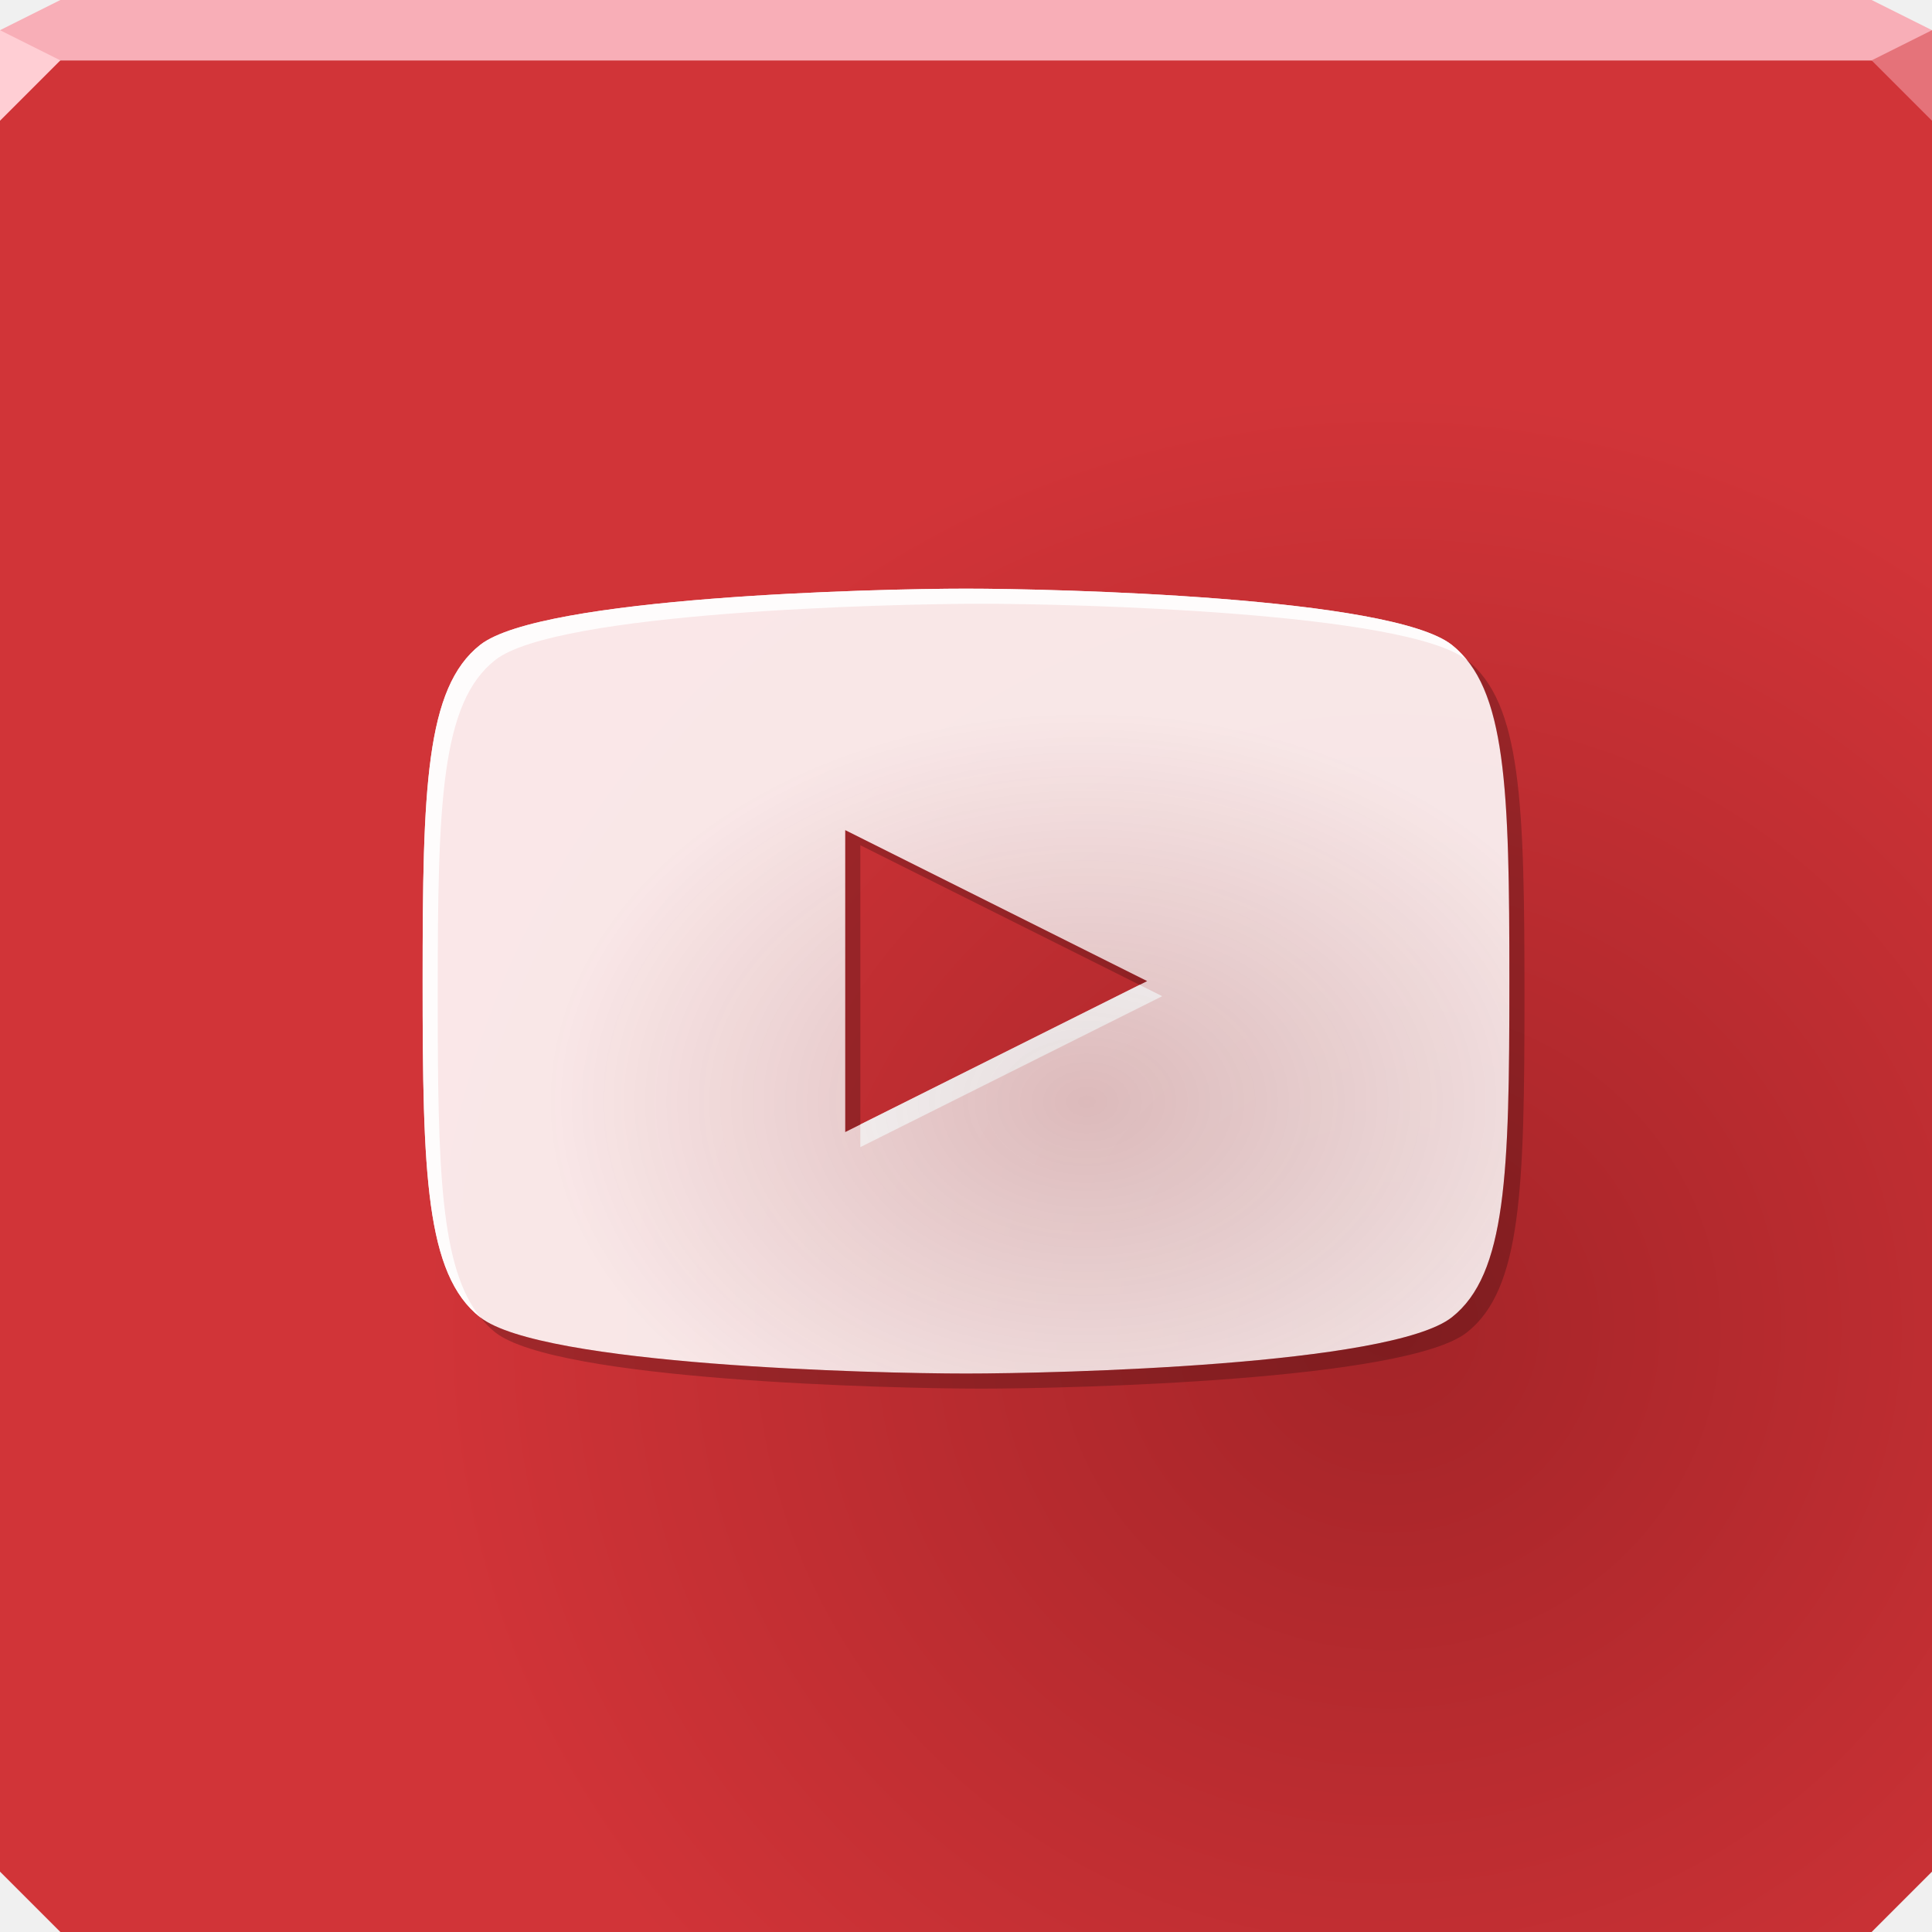
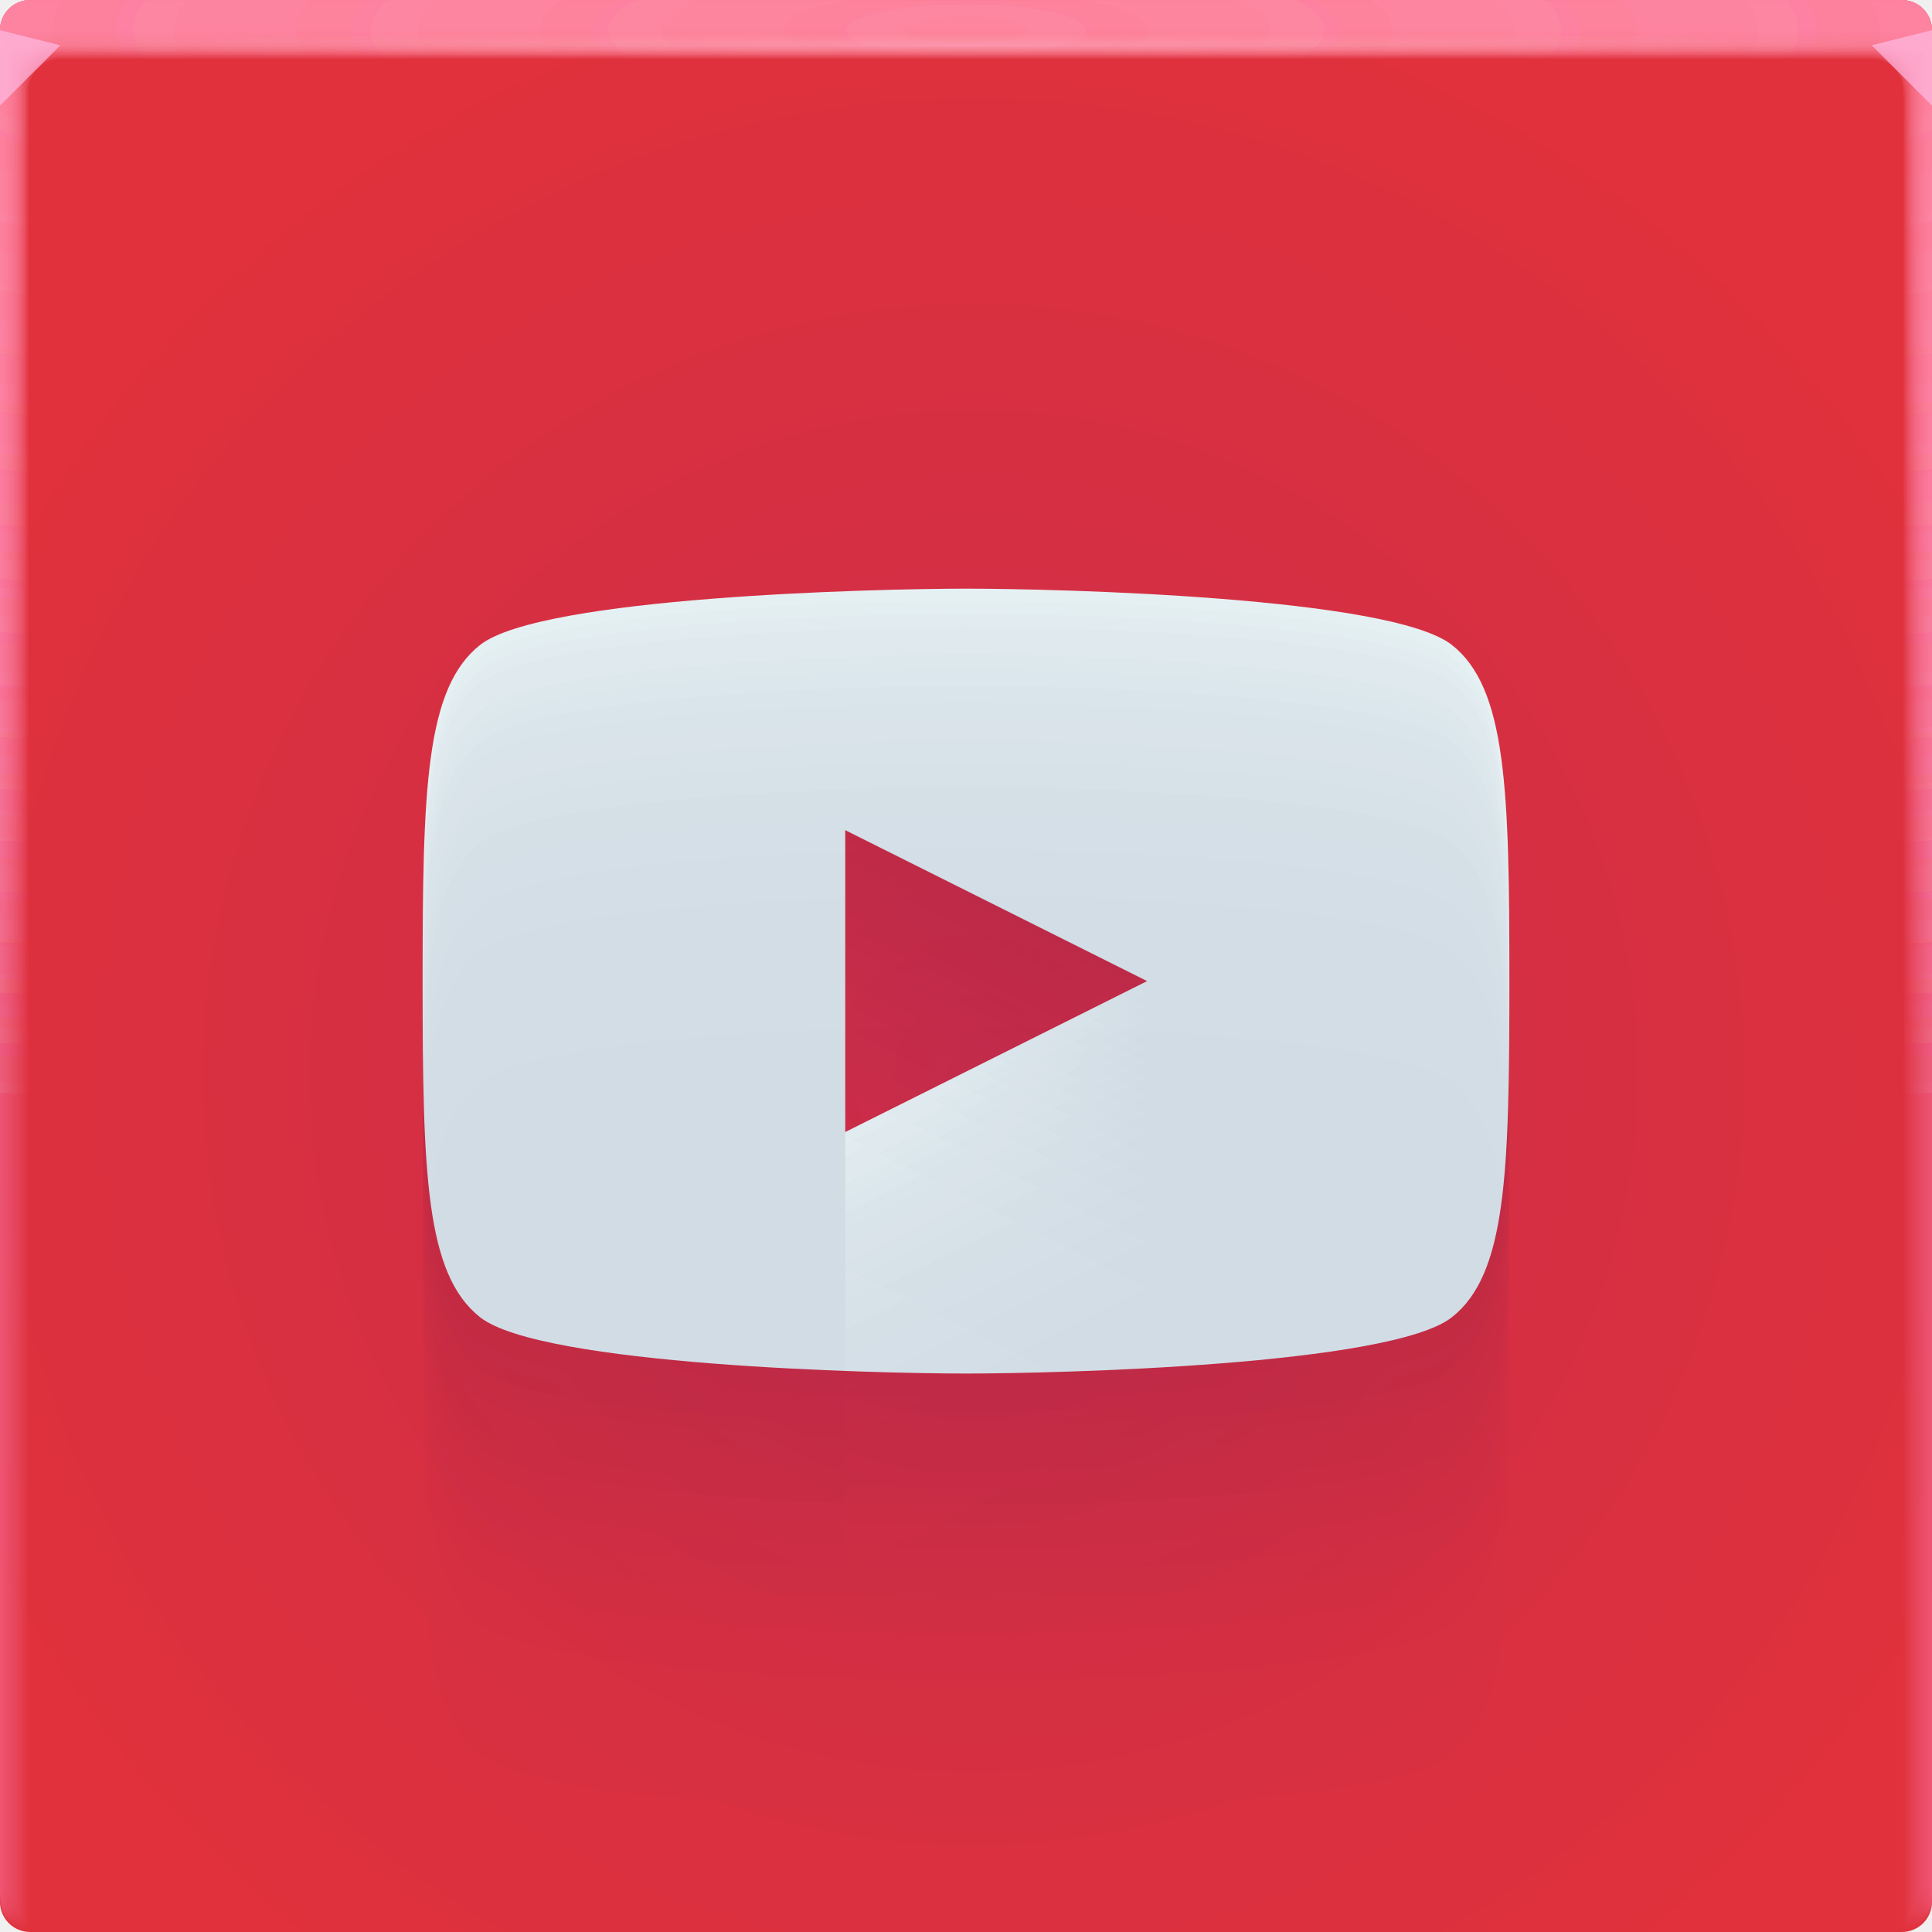
- <svg xmlns="http://www.w3.org/2000/svg" xmlns:xlink="http://www.w3.org/1999/xlink" width="64" height="64" id="svg13094" version="1.1">
-   <defs id="defs13096">
-     <linearGradient id="linearGradient855">
-       <stop style="stop-color:#e9e9e9;stop-opacity:0.755" offset="0" id="stop851" />
-       <stop style="stop-color:#ffffff;stop-opacity:0.884" offset="1" id="stop853" />
+ <svg xmlns="http://www.w3.org/2000/svg" xmlns:xlink="http://www.w3.org/1999/xlink" width="64" height="64" version="1.1">
+   <defs>
+     <radialGradient id="radialGradient2160630" cx="31.744" cy="35.593" r="32" gradientTransform="matrix(-1.1553,0,0,1.1553,68.931,-5.529)" gradientUnits="userSpaceOnUse">
+       <stop stop-color="#cb2d4a" offset="0" />
+       <stop stop-color="#e0313c" offset="1" />
+     </radialGradient>
+     <radialGradient id="radialGradient2160632-3-9" cx="35.574" cy="1.019" r="32" gradientTransform="matrix(0,1.1252,-5.1753,0,37.271,-39.029)" gradientUnits="userSpaceOnUse" xlink:href="#a-6-5" />
+     <linearGradient id="a-6-5">
+       <stop stop-color="#ff87a0" stop-opacity=".2" offset="0" />
+       <stop stop-color="#ff8bbe" stop-opacity=".039" offset="1" />
    </linearGradient>
-     <linearGradient id="linearGradient839">
-       <stop style="stop-color:#a42428;stop-opacity:1" offset="0" id="stop835" />
-       <stop style="stop-color:#d13438;stop-opacity:1" offset="1" id="stop837" />
-     </linearGradient>
-     <radialGradient xlink:href="#linearGradient839" id="radialGradient841" cx="46" cy="44.355" fx="46" fy="44.355" r="32" gradientTransform="matrix(1,0,0,0.96875,0,1.03125)" gradientUnits="userSpaceOnUse" />
-     <radialGradient xlink:href="#linearGradient855" id="radialGradient857" cx="36" cy="39.538" fx="36" fy="39.538" r="18" gradientTransform="matrix(1,0,0,0.7222222,0,7.944444)" gradientUnits="userSpaceOnUse" />
-     <radialGradient xlink:href="#linearGradient855" id="radialGradient892" gradientUnits="userSpaceOnUse" gradientTransform="matrix(1,0,0,0.7222222,0,7.944444)" cx="36" cy="39.538" fx="36" fy="39.538" r="18" />
+     <radialGradient id="radialGradient2160634-3-9" cx="35.574" cy="1.036" r="32" gradientTransform="matrix(0,1.1252,-5.1753,0,37.363,-39.029)" gradientUnits="userSpaceOnUse" xlink:href="#a-6-5" />
+     <radialGradient id="radialGradient2160636-5-4" cx="35.574" cy="1.055" r="32" gradientTransform="matrix(0,1.1252,-5.1753,0,37.458,-39.029)" gradientUnits="userSpaceOnUse" xlink:href="#a-6-5" />
+     <radialGradient id="radialGradient2160638-6-7" cx="35.574" cy="1.071" r="32" gradientTransform="matrix(0,1.1252,-5.1753,0,37.544,-39.029)" gradientUnits="userSpaceOnUse" xlink:href="#a-6-5" />
+     <radialGradient id="radialGradient2160640-2-8" cx="35.574" cy="1.091" r="32" gradientTransform="matrix(0,1.1252,-5.1753,0,37.648,-39.029)" gradientUnits="userSpaceOnUse" xlink:href="#a-6-5" />
+     <radialGradient id="radialGradient2160642-9-4" cx="35.574" cy="1.113" r="32" gradientTransform="matrix(0,1.1252,-5.1753,0,37.758,-39.029)" gradientUnits="userSpaceOnUse" xlink:href="#a-6-5" />
+     <radialGradient id="radialGradient2160644-1-5" cx="35.574" cy="1.135" r="32" gradientTransform="matrix(0,1.1252,-5.1753,0,37.875,-39.029)" gradientUnits="userSpaceOnUse" xlink:href="#a-6-5" />
+     <radialGradient id="radialGradient2160646-2-0" cx="35.574" cy="1.159" r="32" gradientTransform="matrix(0,1.1252,-5.1753,0,38,-39.029)" gradientUnits="userSpaceOnUse" xlink:href="#a-6-5" />
+     <radialGradient id="radialGradient2160648-7-3" cx="35.574" cy="1.18" r="32" gradientTransform="matrix(0,1.1252,-5.1753,0,38.107,-39.029)" gradientUnits="userSpaceOnUse" xlink:href="#a-6-5" />
+     <radialGradient id="radialGradient2160650-0-6" cx="35.574" cy="1.208" r="32" gradientTransform="matrix(0,1.1252,-5.1753,0,38.252,-39.029)" gradientUnits="userSpaceOnUse" xlink:href="#a-6-5" />
+     <radialGradient id="radialGradient2160652-9-1" cx="35.574" cy="1.239" r="32" gradientTransform="matrix(0,1.1252,-5.1753,0,38.411,-39.029)" gradientUnits="userSpaceOnUse" xlink:href="#a-6-5" />
+     <radialGradient id="radialGradient2160654-3-0" cx="35.574" cy="1.273" r="32" gradientTransform="matrix(0,1.1252,-5.1753,0,38.587,-39.029)" gradientUnits="userSpaceOnUse" xlink:href="#a-6-5" />
+     <radialGradient id="radialGradient2160656-6-6" cx="35.574" cy="1.304" r="32" gradientTransform="matrix(0,1.1252,-5.1753,0,38.75,-39.029)" gradientUnits="userSpaceOnUse" xlink:href="#a-6-5" />
+     <radialGradient id="radialGradient2160658-0-3" cx="35.574" cy="1.346" r="32" gradientTransform="matrix(0,1.1252,-5.1753,0,38.966,-39.029)" gradientUnits="userSpaceOnUse" xlink:href="#a-6-5" />
+     <radialGradient id="radialGradient2160660-6-2" cx="35.574" cy="1.393" r="32" gradientTransform="matrix(0,1.1252,-5.1753,0,39.208,-39.029)" gradientUnits="userSpaceOnUse" xlink:href="#a-6-5" />
+     <radialGradient id="radialGradient2160662-2-0" cx="35.574" cy="1.439" r="32" gradientTransform="matrix(0,1.1252,-5.1753,0,39.446,-39.029)" gradientUnits="userSpaceOnUse" xlink:href="#a-6-5" />
+     <radialGradient id="radialGradient2160664-6-6" cx="5.993" cy="1.407" r="32" gradientTransform="matrix(0 .012817 -1.2755 0 33.91 1.4205)" gradientUnits="userSpaceOnUse" xlink:href="#a-6-5">
+       <stop stop-color="#ffd2e9" stop-opacity=".323" offset="0" />
+       <stop stop-color="#ffc0b2" stop-opacity="0" offset="1" />
+     </radialGradient>
  </defs>
-   <path style="color:#000000;display:inline;overflow:visible;visibility:visible;fill:url(#radialGradient841);fill-opacity:1;fill-rule:nonzero;stroke:none;stroke-width:2.286;marker:none;enable-background:accumulate" d="m 0,2 v 32 28 l 2,2 h 30 30 l 2,-2 V 34 2 H 32 Z" id="path4095" />
-   <path style="color:#000000;display:inline;overflow:visible;visibility:visible;fill:#f8aeb7;fill-opacity:1;fill-rule:nonzero;stroke:none;stroke-width:2.286;marker:none;enable-background:accumulate" d="M 2,0 0,1 V 2 H 32 64 V 1 L 62,0 H 32 Z" id="path4090" />
-   <path style="fill:#ffced4;fill-opacity:1;fill-rule:nonzero" d="M 0,1 V 4 L 2,2 Z" id="path4298" />
-   <path d="M 64,4 62,2 64,1 Z" id="path3028" style="fill:#e5737a;fill-opacity:0.994" />
-   <g id="g3043" transform="translate(-0.6250001,0.082283)" />
-   <g id="scalable" transform="matrix(1.038589,0,0,1.038589,1214.722,1878.812)" style="fill:#ffffff" />
-   <path style="color:#000000;display:inline;overflow:visible;visibility:visible;fill:url(#radialGradient892);fill-opacity:0.999;fill-rule:nonzero;stroke:none;stroke-width:1;marker:none;enable-background:accumulate" d="m 32,19.5 c -3.018,0 -14.069,0.271 -16.094,1.863 C 14.095,22.788 14,26.135 14,32.5 c 0,6.365 0.095,9.712 1.906,11.137 C 17.931,45.229 28.982,45.5 32,45.5 35.018,45.5 46.069,45.229 48.094,43.637 49.905,42.212 50,38.865 50,32.5 50,26.135 49.905,22.788 48.094,21.363 46.069,19.771 35.018,19.5 32,19.5 Z m -4,8 10,5 -10,5 z" id="path890" />
-   <path style="color:#000000;display:inline;overflow:visible;visibility:visible;fill:#000000;fill-opacity:0.223;fill-rule:nonzero;stroke:none;stroke-width:1;marker:none;enable-background:accumulate" d="M 48.586 21.859 C 49.919 23.499 50 26.776 50 32.5 C 50 38.865 49.905 42.212 48.094 43.637 C 46.069 45.229 35.018 45.5 32 45.5 C 28.985 45.5 17.955 45.229 15.914 43.641 C 16.063 43.824 16.224 43.993 16.406 44.137 C 18.431 45.729 29.482 46 32.5 46 C 35.518 46 46.569 45.729 48.594 44.137 C 50.405 42.712 50.5 39.365 50.5 33 C 50.5 26.635 50.405 23.288 48.594 21.863 C 48.592 21.862 48.588 21.861 48.586 21.859 z M 28 27.5 L 28 37.5 L 28.5 37.25 L 28.5 28 L 37.75 32.625 L 38 32.5 L 28 27.5 z " id="path881" />
-   <path style="color:#000000;display:inline;overflow:visible;visibility:visible;fill:url(#radialGradient857);fill-opacity:0.999;fill-rule:nonzero;stroke:none;stroke-width:1;marker:none;enable-background:accumulate" d="m 32,19.5 c -3.018,0 -14.069,0.271 -16.094,1.863 C 14.095,22.788 14,26.135 14,32.5 c 0,6.365 0.095,9.712 1.906,11.137 0.002,0.002 0.006,0.002 0.008,0.004 C 14.581,42.001 14.5,38.724 14.5,33 c 0,-6.365 0.095,-9.712 1.906,-11.137 C 18.431,20.271 29.482,20 32.5,20 35.515,20 46.545,20.271 48.586,21.859 48.437,21.676 48.276,21.507 48.094,21.363 46.069,19.771 35.018,19.5 32,19.5 Z M 37.75,32.625 28.5,37.25 V 38 l 10,-5 z" id="path3941-6" />
+   <g transform="translate(3.2081e-5)">
+     <path d="m1 0c-0.554 0-1 0.446-1 1v62c0 0.554 0.446 1 1 1h62c0.554 0 1-0.446 1-1v-62c0-0.554-0.446-1-1-1z" fill="url(#radialGradient2160630)" />
+     <g transform="translate(0 .001503)">
+       <path d="m1 0c-0.554 0-1 0.446-1 1v62-0.224 0.224-62h1.752c19.15 2e-3 39.445 0 60.213 0h2.035v62-0.334 0.334-62c0.001-0.553-0.447-1.001-1-1z" fill="url(#radialGradient2160632-3-9)" />
+       <path d="m1 0c-0.555-0.001-1.004 0.451-1 1.006v61.98-0.197c0-0.277 4e-3 -0.184 0.01 0.246 0.012 0.016 0.03-0.297 0.052-0.897v-61c0.072-9e-3 0.133-0.013 0.185-0.013 0.29-0.016 0.357-0.032 0.774-0.044 0.246-0.011 0.496-0.019 0.747-0.019 19.183 2e-3 39.392 0 60.2 0 0.346 0 0.689 0.012 1.023 0.03 0.268 0.01 0.389 0.02 0.52 0.033 0.106 0 0.22 0.01 0.427 0.028v60.744c0.027 0.754 0.05 1.148 0.059 1.123l3e-3 -0.334v0.286-61.762c0-0.143 0-0.22-2e-3 -0.224-0.005-0.552-0.46-0.995-1.012-0.986h-61.986" fill="url(#radialGradient2160634-3-9)" />
+       <path d="m1 0c-0.555-0.001-1.004 0.451-1 1.006v61.966-0.169c0-0.245 8e-3 -0.145 0.021 0.266 0.022 0.034 0.06-0.247 0.104-0.807v-60.988c0.056-0.015 0.115-0.023 0.173-0.025 0.27-0.031 0.341-0.064 0.743-0.088 0.242-0.022 0.492-0.037 0.742-0.037 19.217 2e-3 39.34 0 60.187 0 0.347 0 0.69 0.024 1.013 0.06 0.256 0.02 0.372 0.042 0.494 0.065 0.1 0 0.206 0.02 0.398 0.057v60.731c0.055 0.703 0.102 1.052 0.119 1.003 4e-3 -0.154 6e-3 -0.265 6e-3 -0.333v0.237-61.748c0-0.139 0-0.215-3e-3 -0.224-0.011-0.468-0.347-0.864-0.807-0.952-0.071-0.014-0.144-0.021-0.217-0.02h-61.973" fill="url(#radialGradient2160636-5-4)" />
+       <path d="m1 0c-0.555-0.001-1.004 0.45-1 1.005v61.953-0.14c0-0.213 0.012-0.107 0.031 0.287 0.034 0.05 0.091-0.198 0.156-0.718v-60.974c0.051-0.022 0.105-0.035 0.16-0.037 0.252-0.048 0.327-0.097 0.715-0.132 0.238-0.034 0.487-0.056 0.737-0.056 19.25 2e-3 39.286 0 60.173 0 0.348 0 0.688 0.036 1.001 0.09 0.244 0.029 0.356 0.062 0.47 0.098 0.091 0 0.19 0.03 0.37 0.085v60.718c0.082 0.653 0.151 0.957 0.176 0.884 7e-3 -0.152 0.01-0.262 0.01-0.333v0.188-61.734c0-0.135 0-0.21-4e-3 -0.224-0.017-0.467-0.359-0.859-0.819-0.94-0.072-0.014-0.144-0.02-0.217-0.018h-61.96" fill="url(#radialGradient2160638-6-7)" />
+       <path d="m1 0c-0.555-0.001-1.004 0.45-1 1.005v61.939-0.113c0-0.18 0.015-0.068 0.042 0.308 0.045 0.067 0.121-0.149 0.208-0.629v-60.96c0.044-0.029 0.095-0.046 0.148-0.05 0.232-0.063 0.311-0.128 0.684-0.176 0.234-0.044 0.483-0.074 0.732-0.074 19.284 2e-3 39.234 0 60.16 0 0.35 0 0.689 0.048 0.991 0.12 0.232 0.039 0.34 0.083 0.444 0.13 0.085 0 0.176 0.04 0.341 0.114v60.704c0.11 0.603 0.203 0.862 0.236 0.764 0.01-0.148 0.014-0.259 0.014-0.333v0.14-61.721c0-0.13-2e-3 -0.206-6e-3 -0.224-0.024-0.466-0.37-0.852-0.83-0.927-0.073-0.013-0.146-0.019-0.22-0.017h-61.944" fill="url(#radialGradient2160640-2-8)" />
+       <path d="m1 0c-0.554-0.001-1.003 0.45-1 1.004v61.926-0.084c0-0.148 0.02-0.029 0.052 0.328 0.056 0.084 0.152-0.099 0.26-0.539v-60.949c0.053-0.04 0.097-0.061 0.136-0.061 0.212-0.08 0.297-0.16 0.655-0.22 0.23-0.056 0.477-0.093 0.727-0.093 19.317 2e-3 39.18 0 60.147 0 0.35 0 0.688 0.06 0.98 0.151 0.22 0.047 0.322 0.102 0.418 0.162 0.078 0 0.162 0.049 0.313 0.142v60.69c0.137 0.553 0.253 0.767 0.295 0.645 0.01-0.11 0.015-0.221 0.017-0.332v0.09-61.705c0-0.126-2e-3 -0.202-7e-3 -0.224-0.031-0.465-0.382-0.846-0.843-0.914-0.072-0.013-0.145-0.019-0.218-0.017h-61.932" fill="url(#radialGradient2160642-9-4)" />
+       <path d="m1 0c-0.554-0.001-1.003 0.45-1 1.004v61.912-0.056c0-0.117 0.023 0.01 0.063 0.349 0.067 0.1 0.182-0.05 0.312-0.45v-60.935c0.048-0.049 0.088-0.074 0.123-0.074 0.193-0.095 0.282-0.192 0.626-0.264 0.225-0.067 0.472-0.11 0.721-0.11h60.133c0.352 0 0.688 0.071 0.97 0.18 0.144 0.033 0.279 0.099 0.393 0.194 0.07 0 0.147 0.059 0.284 0.17v60.68c0.164 0.502 0.304 0.671 0.354 0.524 0.014-0.14 0.02-0.25 0.02-0.331v0.042-61.695c0-0.121-2e-3 -0.197-9e-3 -0.224-0.037-0.464-0.393-0.84-0.854-0.902-0.072-0.012-0.145-0.016-0.218-0.014h-61.918" fill="url(#radialGradient2160644-1-5)" />
+       <path d="m1 0c-0.554-0.001-1.003 0.45-1 1.004v61.898-0.029c0-0.084 0.027 0.049 0.073 0.37 0.079 0.117 0.212 0 0.365-0.36v-60.923c0.043-0.057 0.079-0.086 0.11-0.086 0.174-0.112 0.267-0.225 0.596-0.309 0.23-0.083 0.472-0.126 0.717-0.129 19.385 2e-3 39.075 0 60.12 0 0.353 0 0.687 0.084 0.958 0.211 0.196 0.066 0.29 0.144 0.368 0.227 0.063 0 0.132 0.068 0.256 0.199v60.665c0.192 0.452 0.354 0.576 0.413 0.404 0.014-0.11 0.022-0.22 0.024-0.33v-61.687c0-0.117-4e-3 -0.193-0.01-0.224-0.044-0.464-0.405-0.835-0.868-0.89-0.072-0.01-0.144-0.014-0.217-0.011h-61.905" fill="url(#radialGradient2160646-2-0)" />
+       <path d="m1 0c-0.554-0.001-1.003 0.449-1 1.003v61.885c0-0.052 0.03 0.087 0.084 0.39 0.09 0.135 0.242 0.05 0.416-0.27v-60.911c0.038-0.063 0.07-0.097 0.099-0.097 0.154-0.127 0.251-0.257 0.566-0.352 0.217-0.089 0.463-0.148 0.711-0.148 19.418 2e-3 39.022 0 60.107 0 0.355 0 0.687 0.096 0.947 0.242 0.138 0.049 0.257 0.139 0.343 0.258 0.056 0 0.118 0.079 0.227 0.227v60.651c0.22 0.402 0.406 0.482 0.473 0.285 0.018-0.132 0.027-0.243 0.027-0.33v-61.721c0-0.113-4e-3 -0.188-0.012-0.224-0.05-0.463-0.416-0.828-0.879-0.877-0.072-0.01-0.145-0.014-0.218-0.011h-61.89" fill="url(#radialGradient2160648-7-3)" />
+       <path d="m1 0c-0.554-0.001-1.003 0.449-1 1.003v61.899c0-0.02 0.035 0.126 0.094 0.41 0.101 0.152 0.273 0.1 0.468-0.18v-60.897c0.034-0.073 0.062-0.11 0.087-0.11 0.135-0.143 0.236-0.29 0.536-0.397 0.213-0.1 0.459-0.166 0.707-0.166 19.452 2e-3 38.969 0 60.093 0 0.356 0 0.687 0.108 0.936 0.272 0.134 0.06 0.246 0.162 0.317 0.29 0.05 0 0.103 0.089 0.2 0.256v60.64c0.246 0.352 0.455 0.386 0.531 0.165 0.02-0.128 0.03-0.239 0.03-0.33v-61.755c0-0.108-4e-3 -0.184-0.013-0.224-0.057-0.462-0.428-0.821-0.891-0.864-0.072-0.009-0.145-0.012-0.218-0.01h-61.877" fill="url(#radialGradient2160650-0-6)" />
+       <path d="m1 0c-0.554-0.001-1.002 0.448-1 1.002v61.913c0 0.013 0.039 0.165 0.105 0.432 0.112 0.168 0.303 0.148 0.52-0.092v-60.882c0.029-0.081 0.053-0.123 0.074-0.123 0.116-0.159 0.222-0.321 0.507-0.44 0.209-0.111 0.454-0.185 0.701-0.185 19.486 2e-3 38.916 0 60.08 0 0.357 0 0.687 0.12 0.925 0.302 0.131 0.072 0.234 0.185 0.292 0.323 0.043 0 0.089 0.098 0.171 0.284v60.626c0.275 0.302 0.507 0.29 0.591 0.046 0.022-0.125 0.034-0.236 0.034-0.33v-61.791c0-0.104-5e-3 -0.18-0.016-0.224-0.063-0.461-0.439-0.815-0.903-0.852-0.072-0.008-0.145-0.011-0.218-8e-3h-61.863" fill="url(#radialGradient2160652-9-1)" />
+       <path d="m1 0c-0.554-0.001-1.002 0.448-1 1.002v61.928c0 0.045 0.042 0.203 0.115 0.453 0.123 0.184 0.333 0.197 0.572-3e-3v-60.87c0.024-0.089 0.045-0.135 0.062-0.135 0.097-0.174 0.207-0.353 0.478-0.484 0.204-0.122 0.448-0.203 0.696-0.203 19.519 2e-3 38.863 0 60.067 0 0.335-0.002 0.659 0.116 0.914 0.332 0.15 0.103 0.224 0.225 0.267 0.355 0.035 0 0.073 0.108 0.142 0.313v60.612c0.302 0.251 0.557 0.196 0.65-0.074 0.023-0.109 0.035-0.219 0.037-0.33v-61.825c0-0.1-6e-3 -0.175-0.017-0.224-0.07-0.46-0.45-0.81-0.915-0.84-0.072-0.007-0.145-0.009-0.218-7e-3h-61.85" fill="url(#radialGradient2160654-3-0)" />
+       <path d="m1 0c-0.554-0.001-1.002 0.448-1 1.002v61.942c0 0.077 0.046 0.242 0.126 0.473 0.134 0.201 0.363 0.246 0.624 0.086v-60.856c0.02-0.097 0.035-0.147 0.05-0.147 0.08-0.225 0.239-0.413 0.447-0.529 0.2-0.133 0.444-0.221 0.691-0.221 19.553 2e-3 38.811 0 60.053 0 0.36 0 0.686 0.144 0.903 0.362 0.123 0.098 0.208 0.235 0.242 0.388 0.028 0 0.059 0.118 0.114 0.341v60.598c0.33 0.2 0.608 0.1 0.709-0.194 0.026-0.117 0.04-0.228 0.04-0.329v-61.86c0-0.095-6e-3 -0.17-0.018-0.224-0.076-0.459-0.462-0.803-0.927-0.827-0.073-0.006-0.145-0.007-0.218-5e-3h-61.836" fill="url(#radialGradient2160656-6-6)" />
+       <path d="m1 0c-0.553-0.001-1.002 0.448-1 1.001v61.956c0 0.11 0.05 0.281 0.136 0.494 0.146 0.218 0.394 0.296 0.677 0.176v-60.843c0.014-0.105 0.026-0.16 0.036-0.16 0.062-0.237 0.212-0.441 0.419-0.572 0.196-0.144 0.439-0.24 0.686-0.24 19.586 2e-3 38.758 0 60.04 0 0.36 0 0.685 0.156 0.892 0.392 0.117 0.112 0.193 0.26 0.216 0.42 0.021 0 0.044 0.128 0.086 0.37v60.585c0.356 0.15 0.658 5e-3 0.768-0.314 0.029-0.114 0.044-0.224 0.044-0.328v-61.895c0-0.09-7e-3 -0.166-0.02-0.224-0.083-0.458-0.474-0.797-0.94-0.814-0.072-0.005-0.145-0.006-0.217-5e-3h-61.823" fill="url(#radialGradient2160658-0-3)" />
+       <path d="m1 0c-0.553-0.001-1.001 0.447-1 1v61.972c0 0.142 0.054 0.32 0.147 0.515 0.156 0.241 0.453 0.349 0.728 0.265v-60.83c0.01-0.114 0.018-0.172 0.025-0.172 0.044-0.248 0.184-0.47 0.389-0.617 0.192-0.155 0.434-0.258 0.68-0.258 19.62 2e-3 38.705 0 60.027 0 0.362 0 0.686 0.168 0.882 0.422 0.11 0.127 0.176 0.286 0.19 0.453 0.015 0 0.03 0.137 0.057 0.398v60.572c0.385 0.1 0.71-0.09 0.828-0.434 0.03-0.11 0.047-0.22 0.047-0.328v-61.93c0-0.086-7e-3 -0.161-0.021-0.224-0.09-0.457-0.485-0.791-0.951-0.802-0.073-0.003-0.146-0.004-0.219-2e-3h-61.809" fill="url(#radialGradient2160660-6-2)" />
+       <path d="m1 0c-0.553-0.001-1.001 0.447-1 1v61.986c0 0.174 0.058 0.358 0.157 0.535 0.17 0.259 0.473 0.397 0.78 0.355v-60.816c5e-3 -0.122 0.01-0.185 0.013-0.185 0.028-0.259 0.158-0.496 0.36-0.66 0.187-0.166 0.429-0.277 0.675-0.277 19.653 2e-3 38.652 0 60.013 0 0.363 0 0.685 0.18 0.87 0.452 0.102 0.141 0.16 0.31 0.166 0.485 7e-3 0 0.015 0.147 0.028 0.427v60.558c0.412 0.05 0.76-0.186 0.887-0.553 0.033-0.106 0.05-0.217 0.05-0.328v-61.965c0.01-0.553-0.432-1.008-0.985-1.014-0.073-0.001-0.146-0.001-0.219 0h-61.795" fill="url(#radialGradient2160662-2-0)" />
+       <path d="m1 0c-0.553-0.001-1.001 0.447-1 1v1h64v-0.998c0.001-0.553-0.447-1.001-1-1h-62z" fill="url(#radialGradient2160664-6-6)" />
+       <path d="m-3.2081e-5 0.999v2.5l2-2z" fill="#ffbbe5" fill-opacity=".7" />
+       <path d="m64 3.498-2-2 2-0.5z" fill="#ffbbe5" fill-opacity=".7" />
+     </g>
+   </g>
+   <path d="m32 19.5c-3.018 0-14.069 0.271-16.094 1.863-1.811 1.425-1.906 4.772-1.906 11.137s0.095 9.712 1.906 11.137c2.025 1.593 13.076 1.863 16.094 1.863s14.069-0.271 16.094-1.863c1.811-1.425 1.906-4.772 1.906-11.137s-0.095-9.712-1.906-11.137c-2.025-1.593-13.076-1.863-16.094-1.863zm-4 8 10 5-10 5z" color="#000000" fill="#e7f2f4" />
+   <g fill="#001b50" fill-opacity=".029" opacity=".15">
+     <g>
+       <path d="m32 34c-3.018 0-14.069 0.271-16.094 1.863-1.811 1.425-1.906 4.772-1.906 11.137s0.095 9.712 1.906 11.137c2.025 1.593 13.076 1.863 16.094 1.863s14.069-0.271 16.094-1.863c1.811-1.425 1.906-4.772 1.906-11.137s-0.095-9.712-1.906-11.137c-2.025-1.593-13.076-1.863-16.094-1.863zm-4 8 10 5-10 5z" color="#000000" opacity="1" />
+       <path d="m32 29.656c-3.018 0-14.069 0.271-16.094 1.863-1.811 1.425-1.906 4.772-1.906 11.137s0.095 9.712 1.906 11.137c2.025 1.593 13.076 1.863 16.094 1.863s14.069-0.271 16.094-1.863c1.811-1.425 1.906-4.772 1.906-11.137s-0.095-9.712-1.906-11.137c-2.025-1.593-13.076-1.863-16.094-1.863zm-4 8 10 5-10 5z" color="#000000" opacity="1" />
+       <path d="m32 28.129c-3.018 0-14.069 0.271-16.094 1.863-1.811 1.425-1.906 4.772-1.906 11.137s0.095 9.712 1.906 11.137c2.025 1.593 13.076 1.863 16.094 1.863s14.069-0.271 16.094-1.863c1.811-1.425 1.906-4.772 1.906-11.137s-0.095-9.712-1.906-11.137c-2.025-1.593-13.076-1.863-16.094-1.863zm-4 8 10 5-10 5z" color="#000000" opacity="1" />
+       <path d="m32 26.997c-3.018 0-14.069 0.271-16.094 1.863-1.811 1.425-1.906 4.772-1.906 11.137 0 6.365 0.095 9.712 1.906 11.137 2.025 1.593 13.076 1.863 16.094 1.863s14.069-0.271 16.094-1.863c1.811-1.425 1.906-4.772 1.906-11.137 0-6.365-0.095-9.712-1.906-11.137-2.025-1.593-13.076-1.863-16.094-1.863zm-4 8 10 5-10 5z" color="#000000" opacity="1" />
+       <path d="m32 26.064c-3.018 0-14.069 0.271-16.094 1.863-1.811 1.425-1.906 4.772-1.906 11.137s0.095 9.712 1.906 11.137c2.025 1.593 13.076 1.863 16.094 1.863s14.069-0.271 16.094-1.863c1.811-1.425 1.906-4.772 1.906-11.137s-0.095-9.712-1.906-11.137c-2.025-1.593-13.076-1.863-16.094-1.863zm-4 8 10 5-10 5z" color="#000000" opacity="1" />
+       <path d="m32 25.255c-3.018 0-14.069 0.271-16.094 1.863-1.811 1.425-1.906 4.772-1.906 11.137 0 6.365 0.095 9.712 1.906 11.137 2.025 1.593 13.076 1.863 16.094 1.863s14.069-0.271 16.094-1.863c1.811-1.425 1.906-4.772 1.906-11.137 0-6.365-0.095-9.712-1.906-11.137-2.025-1.593-13.076-1.863-16.094-1.863zm-4 8 10 5-10 5z" color="#000000" opacity="1" />
+       <path d="m32 24.534c-3.018 0-14.069 0.271-16.094 1.863-1.811 1.425-1.906 4.772-1.906 11.137 0 6.365 0.095 9.712 1.906 11.137 2.025 1.593 13.076 1.863 16.094 1.863s14.069-0.271 16.094-1.863c1.811-1.425 1.906-4.772 1.906-11.137 0-6.365-0.095-9.712-1.906-11.137-2.025-1.593-13.076-1.863-16.094-1.863zm-4 8 10 5-10 5z" color="#000000" opacity="1" />
+       <path d="m32 23.878c-3.018 0-14.069 0.271-16.094 1.863-1.811 1.425-1.906 4.772-1.906 11.137s0.095 9.712 1.906 11.137c2.025 1.593 13.076 1.863 16.094 1.863s14.069-0.271 16.094-1.863c1.811-1.425 1.906-4.772 1.906-11.137s-0.095-9.712-1.906-11.137c-2.025-1.593-13.076-1.863-16.094-1.863zm-4 8 10 5-10 5z" color="#000000" opacity="1" />
+       <path d="m32 23.273c-3.018 0-14.069 0.271-16.094 1.863-1.811 1.425-1.906 4.772-1.906 11.137s0.095 9.712 1.906 11.137c2.025 1.593 13.076 1.863 16.094 1.863s14.069-0.271 16.094-1.863c1.811-1.425 1.906-4.772 1.906-11.137s-0.095-9.712-1.906-11.137c-2.025-1.593-13.076-1.863-16.094-1.863zm-4 8 10 5-10 5z" color="#000000" opacity="1" />
+       <path d="m32 22.709c-3.018 0-14.069 0.271-16.094 1.863-1.811 1.425-1.906 4.772-1.906 11.137s0.095 9.712 1.906 11.137c2.025 1.593 13.076 1.863 16.094 1.863s14.069-0.271 16.094-1.863c1.811-1.425 1.906-4.772 1.906-11.137s-0.095-9.712-1.906-11.137c-2.025-1.593-13.076-1.863-16.094-1.863zm-4 8 10 5-10 5z" color="#000000" opacity="1" />
+       <path d="m32 22.18c-3.018 0-14.069 0.271-16.094 1.863-1.811 1.425-1.906 4.772-1.906 11.137s0.095 9.712 1.906 11.137c2.025 1.593 13.076 1.863 16.094 1.863s14.069-0.271 16.094-1.863c1.811-1.425 1.906-4.772 1.906-11.137s-0.095-9.712-1.906-11.137c-2.025-1.593-13.076-1.863-16.094-1.863zm-4 8 10 5-10 5z" color="#000000" opacity="1" />
+       <path d="m32 21.68c-3.018 0-14.069 0.271-16.094 1.863-1.811 1.425-1.906 4.772-1.906 11.137s0.095 9.712 1.906 11.137c2.025 1.593 13.076 1.863 16.094 1.863s14.069-0.271 16.094-1.863c1.811-1.425 1.906-4.772 1.906-11.137s-0.095-9.712-1.906-11.137c-2.025-1.593-13.076-1.863-16.094-1.863zm-4 8 10 5-10 5z" color="#000000" opacity="1" />
+       <path d="m32 21.205c-3.018 0-14.069 0.271-16.094 1.863-1.811 1.425-1.906 4.772-1.906 11.137s0.095 9.712 1.906 11.137c2.025 1.593 13.076 1.863 16.094 1.863s14.069-0.271 16.094-1.863c1.811-1.425 1.906-4.772 1.906-11.137s-0.095-9.712-1.906-11.137c-2.025-1.593-13.076-1.863-16.094-1.863zm-4 8 10 5-10 5z" color="#000000" opacity="1" />
+       <path d="m32 20.752c-3.018 0-14.069 0.271-16.094 1.863-1.811 1.425-1.906 4.772-1.906 11.137s0.095 9.712 1.906 11.137c2.025 1.593 13.076 1.863 16.094 1.863s14.069-0.271 16.094-1.863c1.811-1.425 1.906-4.772 1.906-11.137s-0.095-9.712-1.906-11.137c-2.025-1.593-13.076-1.863-16.094-1.863zm-4 8 10 5-10 5z" color="#000000" opacity="1" />
+       <path d="m32 20.318c-3.018 0-14.069 0.271-16.094 1.863-1.811 1.425-1.906 4.772-1.906 11.137 0 6.365 0.095 9.712 1.906 11.137 2.025 1.593 13.076 1.863 16.094 1.863s14.069-0.271 16.094-1.863c1.811-1.425 1.906-4.772 1.906-11.137 0-6.365-0.095-9.712-1.906-11.137-2.025-1.593-13.076-1.863-16.094-1.863zm-4 8 10 5-10 5z" color="#000000" opacity="1" />
+       <path d="m32 19.901c-3.018 0-14.069 0.271-16.094 1.863-1.811 1.425-1.906 4.772-1.906 11.137s0.095 9.712 1.906 11.137c2.025 1.593 13.076 1.863 16.094 1.863s14.069-0.271 16.094-1.863c1.811-1.425 1.906-4.772 1.906-11.137s-0.095-9.712-1.906-11.137c-2.025-1.593-13.076-1.863-16.094-1.863zm-4 8 10 5-10 5z" color="#000000" opacity="1" />
+       <path d="m32 19.5c-3.018 0-14.069 0.271-16.094 1.863-1.811 1.425-1.906 4.772-1.906 11.137s0.095 9.712 1.906 11.137c2.025 1.593 13.076 1.863 16.094 1.863s14.069-0.271 16.094-1.863c1.811-1.425 1.906-4.772 1.906-11.137s-0.095-9.712-1.906-11.137c-2.025-1.593-13.076-1.863-16.094-1.863zm-4 8 10 5-10 5z" color="#000000" opacity="1" />
+     </g>
+     <path d="m32 34c-3.018 0-14.069 0.271-16.094 1.863-1.811 1.425-1.906 4.772-1.906 11.137s0.095 9.712 1.906 11.137c2.025 1.593 13.076 1.863 16.094 1.863s14.069-0.271 16.094-1.863c1.811-1.425 1.906-4.772 1.906-11.137s-0.095-9.712-1.906-11.137c-2.025-1.593-13.076-1.863-16.094-1.863zm-4 8 10 5-10 5z" color="#000000" />
+     <path d="m32 29.656c-3.018 0-14.069 0.271-16.094 1.863-1.811 1.425-1.906 4.772-1.906 11.137s0.095 9.712 1.906 11.137c2.025 1.593 13.076 1.863 16.094 1.863s14.069-0.271 16.094-1.863c1.811-1.425 1.906-4.772 1.906-11.137s-0.095-9.712-1.906-11.137c-2.025-1.593-13.076-1.863-16.094-1.863zm-4 8 10 5-10 5z" color="#000000" />
+     <path d="m32 28.129c-3.018 0-14.069 0.271-16.094 1.863-1.811 1.425-1.906 4.772-1.906 11.137s0.095 9.712 1.906 11.137c2.025 1.593 13.076 1.863 16.094 1.863s14.069-0.271 16.094-1.863c1.811-1.425 1.906-4.772 1.906-11.137s-0.095-9.712-1.906-11.137c-2.025-1.593-13.076-1.863-16.094-1.863zm-4 8 10 5-10 5z" color="#000000" />
+     <path d="m32 26.997c-3.018 0-14.069 0.271-16.094 1.863-1.811 1.425-1.906 4.772-1.906 11.137 0 6.365 0.095 9.712 1.906 11.137 2.025 1.593 13.076 1.863 16.094 1.863s14.069-0.271 16.094-1.863c1.811-1.425 1.906-4.772 1.906-11.137 0-6.365-0.095-9.712-1.906-11.137-2.025-1.593-13.076-1.863-16.094-1.863zm-4 8 10 5-10 5z" color="#000000" />
+     <path d="m32 26.064c-3.018 0-14.069 0.271-16.094 1.863-1.811 1.425-1.906 4.772-1.906 11.137s0.095 9.712 1.906 11.137c2.025 1.593 13.076 1.863 16.094 1.863s14.069-0.271 16.094-1.863c1.811-1.425 1.906-4.772 1.906-11.137s-0.095-9.712-1.906-11.137c-2.025-1.593-13.076-1.863-16.094-1.863zm-4 8 10 5-10 5z" color="#000000" />
+     <path d="m32 25.255c-3.018 0-14.069 0.271-16.094 1.863-1.811 1.425-1.906 4.772-1.906 11.137 0 6.365 0.095 9.712 1.906 11.137 2.025 1.593 13.076 1.863 16.094 1.863s14.069-0.271 16.094-1.863c1.811-1.425 1.906-4.772 1.906-11.137 0-6.365-0.095-9.712-1.906-11.137-2.025-1.593-13.076-1.863-16.094-1.863zm-4 8 10 5-10 5z" color="#000000" />
+     <path d="m32 24.534c-3.018 0-14.069 0.271-16.094 1.863-1.811 1.425-1.906 4.772-1.906 11.137 0 6.365 0.095 9.712 1.906 11.137 2.025 1.593 13.076 1.863 16.094 1.863s14.069-0.271 16.094-1.863c1.811-1.425 1.906-4.772 1.906-11.137 0-6.365-0.095-9.712-1.906-11.137-2.025-1.593-13.076-1.863-16.094-1.863zm-4 8 10 5-10 5z" color="#000000" />
+     <path d="m32 23.878c-3.018 0-14.069 0.271-16.094 1.863-1.811 1.425-1.906 4.772-1.906 11.137s0.095 9.712 1.906 11.137c2.025 1.593 13.076 1.863 16.094 1.863s14.069-0.271 16.094-1.863c1.811-1.425 1.906-4.772 1.906-11.137s-0.095-9.712-1.906-11.137c-2.025-1.593-13.076-1.863-16.094-1.863zm-4 8 10 5-10 5z" color="#000000" />
+     <path d="m32 23.273c-3.018 0-14.069 0.271-16.094 1.863-1.811 1.425-1.906 4.772-1.906 11.137s0.095 9.712 1.906 11.137c2.025 1.593 13.076 1.863 16.094 1.863s14.069-0.271 16.094-1.863c1.811-1.425 1.906-4.772 1.906-11.137s-0.095-9.712-1.906-11.137c-2.025-1.593-13.076-1.863-16.094-1.863zm-4 8 10 5-10 5z" color="#000000" />
+     <path d="m32 22.709c-3.018 0-14.069 0.271-16.094 1.863-1.811 1.425-1.906 4.772-1.906 11.137s0.095 9.712 1.906 11.137c2.025 1.593 13.076 1.863 16.094 1.863s14.069-0.271 16.094-1.863c1.811-1.425 1.906-4.772 1.906-11.137s-0.095-9.712-1.906-11.137c-2.025-1.593-13.076-1.863-16.094-1.863zm-4 8 10 5-10 5z" color="#000000" />
+     <path d="m32 22.18c-3.018 0-14.069 0.271-16.094 1.863-1.811 1.425-1.906 4.772-1.906 11.137s0.095 9.712 1.906 11.137c2.025 1.593 13.076 1.863 16.094 1.863s14.069-0.271 16.094-1.863c1.811-1.425 1.906-4.772 1.906-11.137s-0.095-9.712-1.906-11.137c-2.025-1.593-13.076-1.863-16.094-1.863zm-4 8 10 5-10 5z" color="#000000" />
+     <path d="m32 21.68c-3.018 0-14.069 0.271-16.094 1.863-1.811 1.425-1.906 4.772-1.906 11.137s0.095 9.712 1.906 11.137c2.025 1.593 13.076 1.863 16.094 1.863s14.069-0.271 16.094-1.863c1.811-1.425 1.906-4.772 1.906-11.137s-0.095-9.712-1.906-11.137c-2.025-1.593-13.076-1.863-16.094-1.863zm-4 8 10 5-10 5z" color="#000000" />
+     <path d="m32 21.205c-3.018 0-14.069 0.271-16.094 1.863-1.811 1.425-1.906 4.772-1.906 11.137s0.095 9.712 1.906 11.137c2.025 1.593 13.076 1.863 16.094 1.863s14.069-0.271 16.094-1.863c1.811-1.425 1.906-4.772 1.906-11.137s-0.095-9.712-1.906-11.137c-2.025-1.593-13.076-1.863-16.094-1.863zm-4 8 10 5-10 5z" color="#000000" />
+     <path d="m32 20.752c-3.018 0-14.069 0.271-16.094 1.863-1.811 1.425-1.906 4.772-1.906 11.137s0.095 9.712 1.906 11.137c2.025 1.593 13.076 1.863 16.094 1.863s14.069-0.271 16.094-1.863c1.811-1.425 1.906-4.772 1.906-11.137s-0.095-9.712-1.906-11.137c-2.025-1.593-13.076-1.863-16.094-1.863zm-4 8 10 5-10 5z" color="#000000" />
+     <path d="m32 20.318c-3.018 0-14.069 0.271-16.094 1.863-1.811 1.425-1.906 4.772-1.906 11.137 0 6.365 0.095 9.712 1.906 11.137 2.025 1.593 13.076 1.863 16.094 1.863s14.069-0.271 16.094-1.863c1.811-1.425 1.906-4.772 1.906-11.137 0-6.365-0.095-9.712-1.906-11.137-2.025-1.593-13.076-1.863-16.094-1.863zm-4 8 10 5-10 5z" color="#000000" />
+     <path d="m32 19.901c-3.018 0-14.069 0.271-16.094 1.863-1.811 1.425-1.906 4.772-1.906 11.137s0.095 9.712 1.906 11.137c2.025 1.593 13.076 1.863 16.094 1.863s14.069-0.271 16.094-1.863c1.811-1.425 1.906-4.772 1.906-11.137s-0.095-9.712-1.906-11.137c-2.025-1.593-13.076-1.863-16.094-1.863zm-4 8 10 5-10 5z" color="#000000" />
+     <path d="m32 19.5c-3.018 0-14.069 0.271-16.094 1.863-1.811 1.425-1.906 4.772-1.906 11.137s0.095 9.712 1.906 11.137c2.025 1.593 13.076 1.863 16.094 1.863s14.069-0.271 16.094-1.863c1.811-1.425 1.906-4.772 1.906-11.137s-0.095-9.712-1.906-11.137c-2.025-1.593-13.076-1.863-16.094-1.863zm-4 8 10 5-10 5z" color="#000000" />
+   </g>
</svg>
